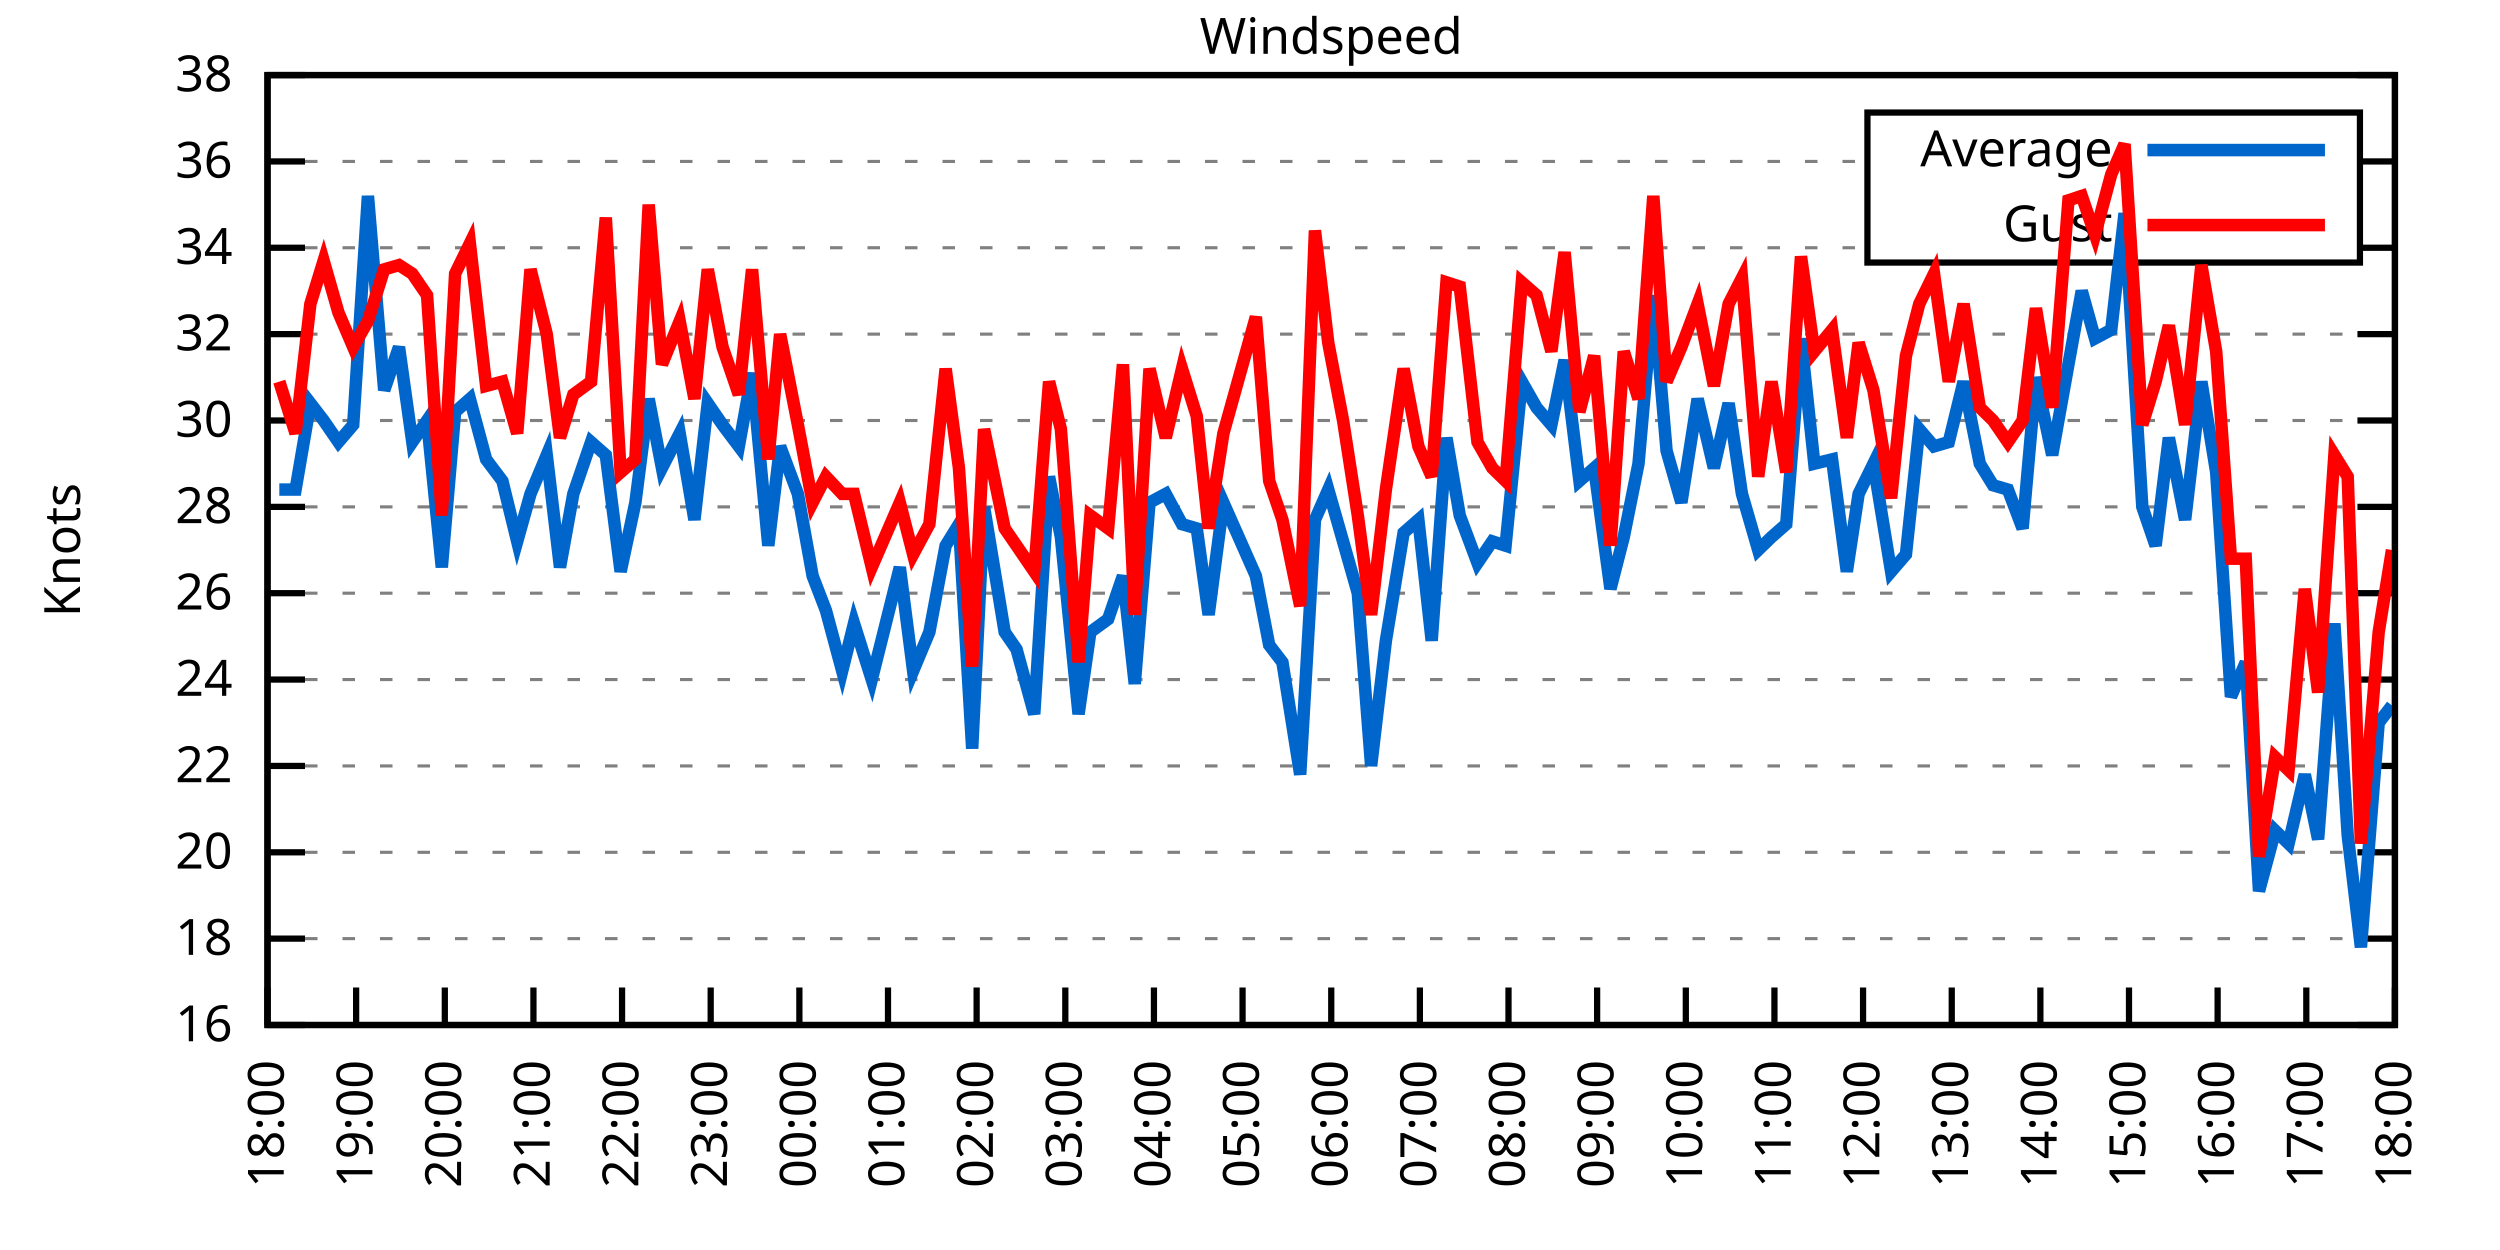
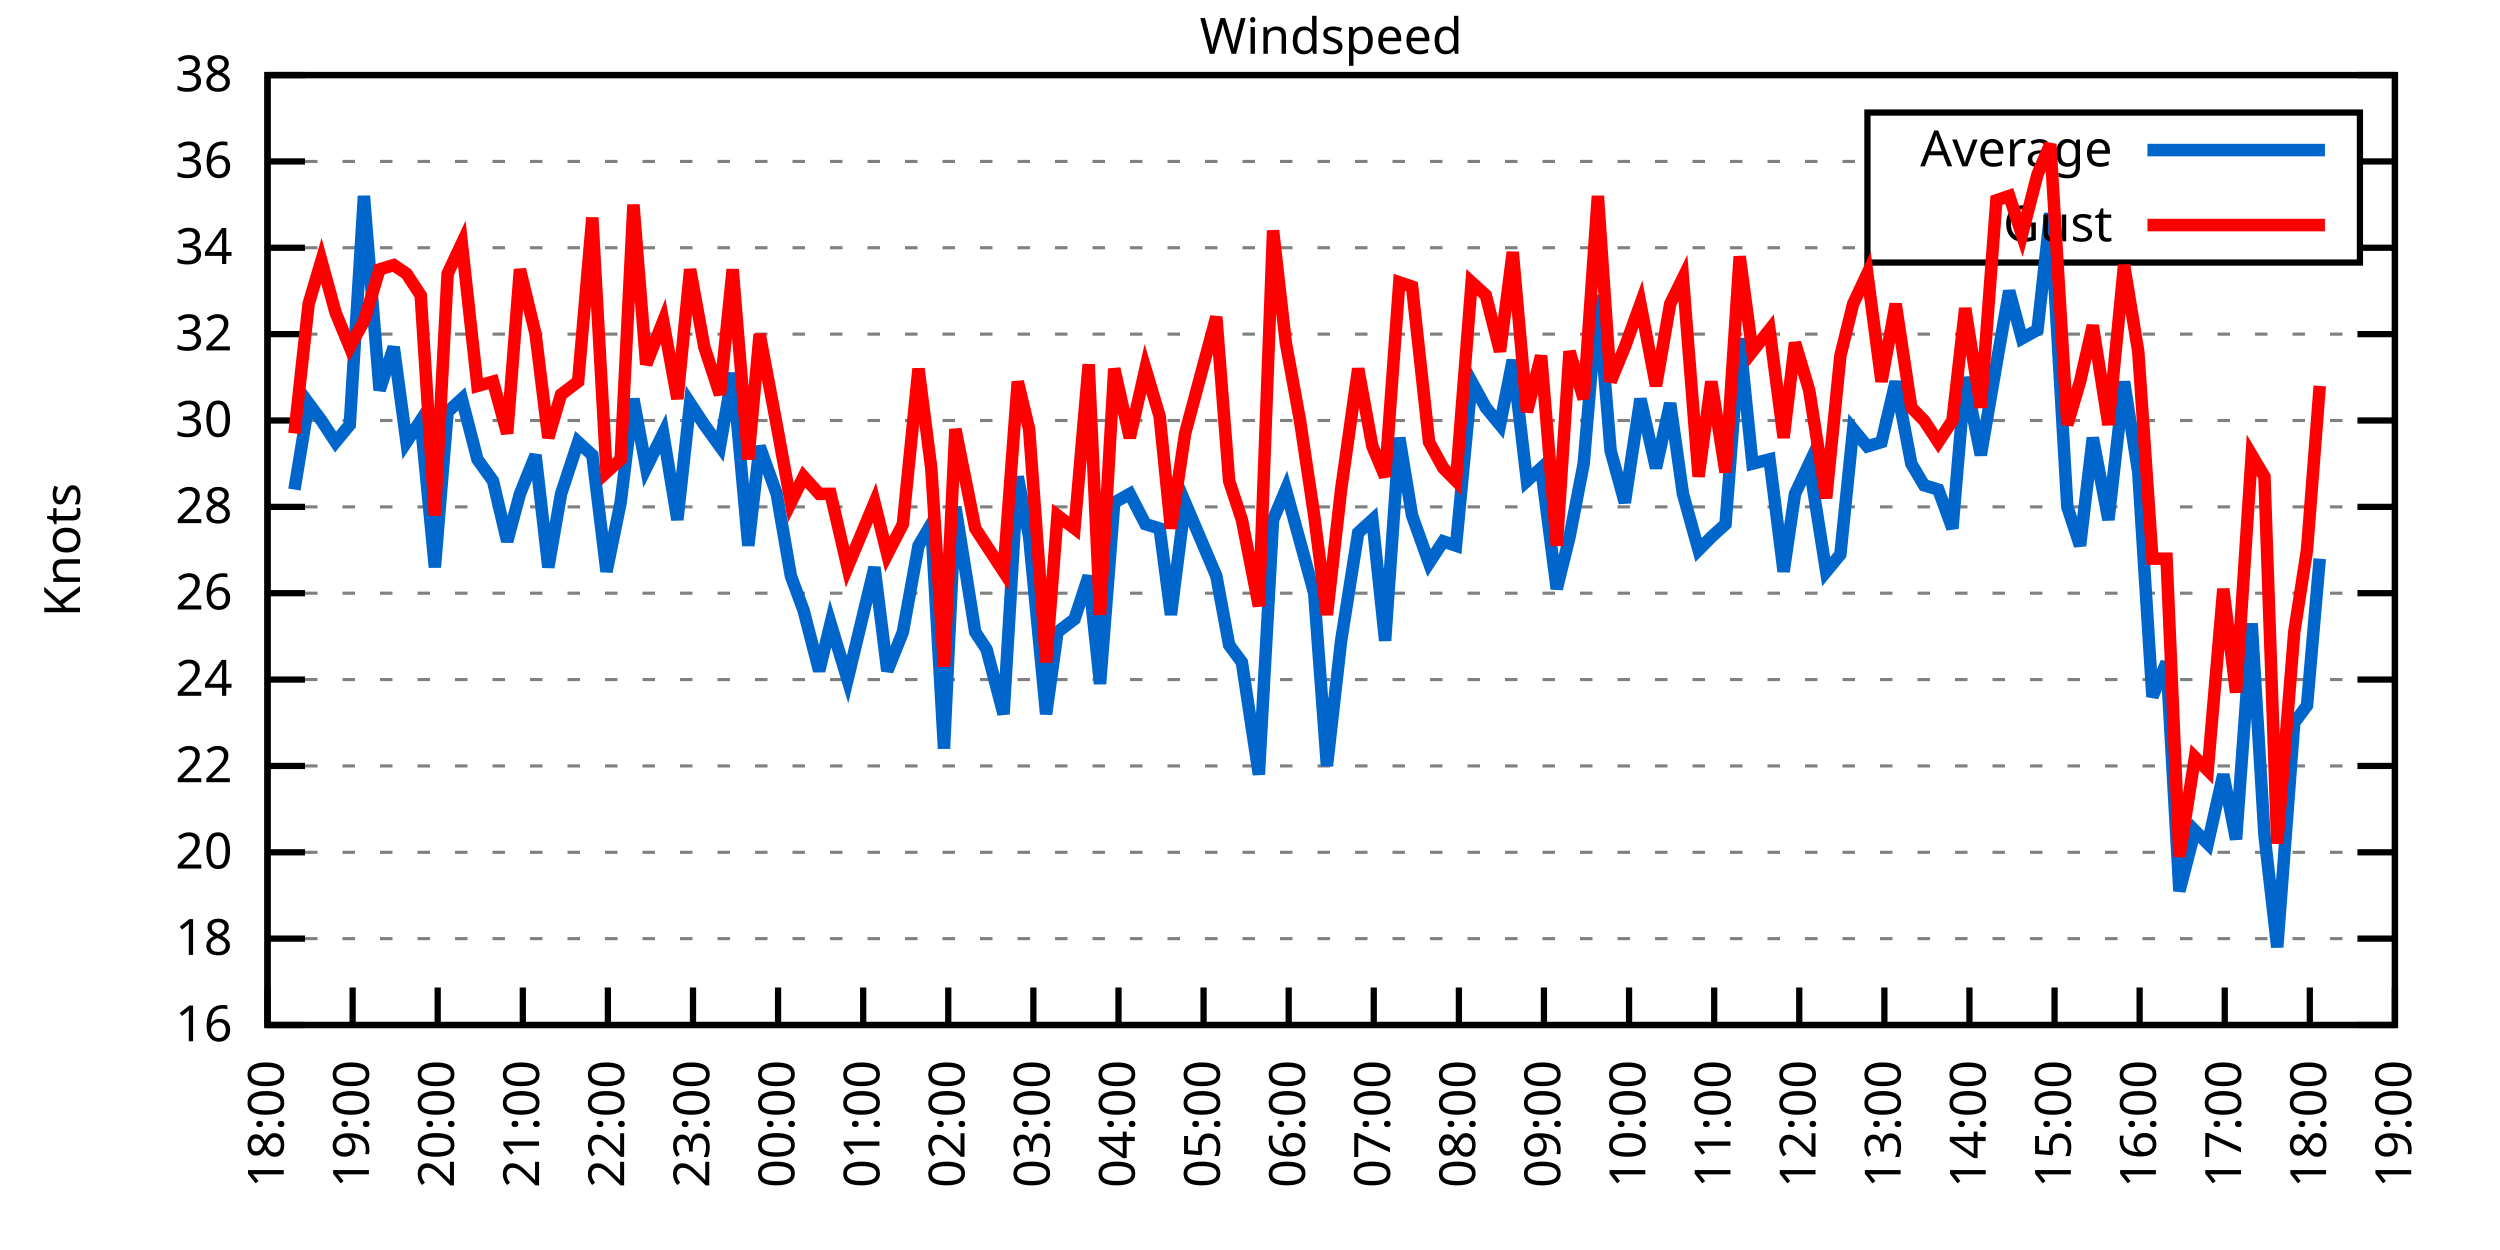
<svg xmlns="http://www.w3.org/2000/svg" xmlns:xlink="http://www.w3.org/1999/xlink" width="400" height="200" viewBox="0 0 400 200">
  <g id="gnuplot_canvas">
    <rect x="0" y="0" width="400" height="200" fill="none" />
    <defs>
      <circle id="gpDot" r="0.5" stroke-width="0.5" stroke="currentColor" />
      <path id="gpPt0" stroke-width="0.333" stroke="currentColor" d="M-1,0 h2 M0,-1 v2" />
      <path id="gpPt1" stroke-width="0.333" stroke="currentColor" d="M-1,-1 L1,1 M1,-1 L-1,1" />
      <path id="gpPt2" stroke-width="0.333" stroke="currentColor" d="M-1,0 L1,0 M0,-1 L0,1 M-1,-1 L1,1 M-1,1 L1,-1" />
      <rect id="gpPt3" stroke-width="0.333" stroke="currentColor" x="-1" y="-1" width="2" height="2" />
      <rect id="gpPt4" stroke-width="0.333" stroke="currentColor" fill="currentColor" x="-1" y="-1" width="2" height="2" />
      <circle id="gpPt5" stroke-width="0.333" stroke="currentColor" cx="0" cy="0" r="1" />
      <use xlink:href="#gpPt5" id="gpPt6" fill="currentColor" stroke="none" />
      <path id="gpPt7" stroke-width="0.333" stroke="currentColor" d="M0,-1.33 L-1.33,0.67 L1.33,0.67 z" />
      <use xlink:href="#gpPt7" id="gpPt8" fill="currentColor" stroke="none" />
      <use xlink:href="#gpPt7" id="gpPt9" stroke="currentColor" transform="rotate(180)" />
      <use xlink:href="#gpPt9" id="gpPt10" fill="currentColor" stroke="none" />
      <use xlink:href="#gpPt3" id="gpPt11" stroke="currentColor" transform="rotate(45)" />
      <use xlink:href="#gpPt11" id="gpPt12" fill="currentColor" stroke="none" />
      <path id="gpPt13" stroke-width="0.333" stroke="currentColor" d="M0,1.330 L1.265,0.411 L0.782,-1.067 L-0.782,-1.076 L-1.265,0.411 z" />
      <use xlink:href="#gpPt13" id="gpPt14" fill="currentColor" stroke="none" />
      <filter id="textbox" filterUnits="objectBoundingBox" x="0" y="0" height="1" width="1">
        <feFlood flood-color="white" flood-opacity="1" result="bgnd" />
        <feComposite in="SourceGraphic" in2="bgnd" operator="atop" />
      </filter>
      <filter id="greybox" filterUnits="objectBoundingBox" x="0" y="0" height="1" width="1">
        <feFlood flood-color="lightgrey" flood-opacity="1" result="grey" />
        <feComposite in="SourceGraphic" in2="grey" operator="atop" />
      </filter>
    </defs>
    <g fill="none" color="white" stroke="currentColor" stroke-width="1.00" stroke-linecap="butt" stroke-linejoin="miter">
</g>
    <g fill="none" color="black" stroke="currentColor" stroke-width="1.00" stroke-linecap="butt" stroke-linejoin="miter">
      <g stroke="none" shape-rendering="crispEdges">
        <polygon fill="rgb(255, 255, 255)" points="42.80,164.00 383.18,164.00 383.18,12.02 42.80,12.02 " />
      </g>
    </g>
    <g fill="none" color="black" stroke="currentColor" stroke-width="1.00" stroke-linecap="butt" stroke-linejoin="miter">
</g>
    <g fill="none" color="black" stroke="black" stroke-width="0.50" stroke-linecap="butt" stroke-linejoin="miter">
</g>
    <g fill="none" color="gray" stroke="currentColor" stroke-width="0.50" stroke-linecap="butt" stroke-linejoin="miter">
      <path stroke="gray" stroke-dasharray="2,4" class="gridline" d="M42.80,164.00 L383.19,164.00  " />
    </g>
    <g fill="none" color="gray" stroke="gray" stroke-width="1.00" stroke-linecap="butt" stroke-linejoin="miter">
</g>
    <g fill="none" color="black" stroke="currentColor" stroke-width="1.00" stroke-linecap="butt" stroke-linejoin="miter">
      <path stroke="black" d="M42.80,164.00 L48.80,164.00 M383.19,164.00 L377.19,164.00  " />
      <g transform="translate(37.20,166.60)" stroke="none" fill="black" font-family="Sans" font-size="8.00" text-anchor="end">
        <text>
          <tspan font-family="Sans"> 16</tspan>
        </text>
      </g>
    </g>
    <g fill="none" color="black" stroke="currentColor" stroke-width="1.00" stroke-linecap="butt" stroke-linejoin="miter">
</g>
    <g fill="none" color="black" stroke="black" stroke-width="0.50" stroke-linecap="butt" stroke-linejoin="miter">
</g>
    <g fill="none" color="gray" stroke="currentColor" stroke-width="0.50" stroke-linecap="butt" stroke-linejoin="miter">
      <path stroke="gray" stroke-dasharray="2,4" class="gridline" d="M42.80,150.18 L383.19,150.18  " />
    </g>
    <g fill="none" color="gray" stroke="gray" stroke-width="1.00" stroke-linecap="butt" stroke-linejoin="miter">
</g>
    <g fill="none" color="black" stroke="currentColor" stroke-width="1.00" stroke-linecap="butt" stroke-linejoin="miter">
      <path stroke="black" d="M42.80,150.18 L48.80,150.18 M383.19,150.18 L377.19,150.18  " />
      <g transform="translate(37.20,152.78)" stroke="none" fill="black" font-family="Sans" font-size="8.00" text-anchor="end">
        <text>
          <tspan font-family="Sans"> 18</tspan>
        </text>
      </g>
    </g>
    <g fill="none" color="black" stroke="currentColor" stroke-width="1.00" stroke-linecap="butt" stroke-linejoin="miter">
</g>
    <g fill="none" color="black" stroke="black" stroke-width="0.50" stroke-linecap="butt" stroke-linejoin="miter">
</g>
    <g fill="none" color="gray" stroke="currentColor" stroke-width="0.50" stroke-linecap="butt" stroke-linejoin="miter">
      <path stroke="gray" stroke-dasharray="2,4" class="gridline" d="M42.80,136.37 L383.19,136.37  " />
    </g>
    <g fill="none" color="gray" stroke="gray" stroke-width="1.00" stroke-linecap="butt" stroke-linejoin="miter">
</g>
    <g fill="none" color="black" stroke="currentColor" stroke-width="1.00" stroke-linecap="butt" stroke-linejoin="miter">
      <path stroke="black" d="M42.80,136.37 L48.80,136.37 M383.19,136.37 L377.19,136.37  " />
      <g transform="translate(37.20,138.97)" stroke="none" fill="black" font-family="Sans" font-size="8.00" text-anchor="end">
        <text>
          <tspan font-family="Sans"> 20</tspan>
        </text>
      </g>
    </g>
    <g fill="none" color="black" stroke="currentColor" stroke-width="1.00" stroke-linecap="butt" stroke-linejoin="miter">
</g>
    <g fill="none" color="black" stroke="black" stroke-width="0.50" stroke-linecap="butt" stroke-linejoin="miter">
</g>
    <g fill="none" color="gray" stroke="currentColor" stroke-width="0.50" stroke-linecap="butt" stroke-linejoin="miter">
      <path stroke="gray" stroke-dasharray="2,4" class="gridline" d="M42.80,122.55 L383.19,122.55  " />
    </g>
    <g fill="none" color="gray" stroke="gray" stroke-width="1.00" stroke-linecap="butt" stroke-linejoin="miter">
</g>
    <g fill="none" color="black" stroke="currentColor" stroke-width="1.00" stroke-linecap="butt" stroke-linejoin="miter">
      <path stroke="black" d="M42.80,122.55 L48.80,122.55 M383.19,122.55 L377.19,122.55  " />
      <g transform="translate(37.20,125.15)" stroke="none" fill="black" font-family="Sans" font-size="8.00" text-anchor="end">
        <text>
          <tspan font-family="Sans"> 22</tspan>
        </text>
      </g>
    </g>
    <g fill="none" color="black" stroke="currentColor" stroke-width="1.00" stroke-linecap="butt" stroke-linejoin="miter">
</g>
    <g fill="none" color="black" stroke="black" stroke-width="0.50" stroke-linecap="butt" stroke-linejoin="miter">
</g>
    <g fill="none" color="gray" stroke="currentColor" stroke-width="0.50" stroke-linecap="butt" stroke-linejoin="miter">
      <path stroke="gray" stroke-dasharray="2,4" class="gridline" d="M42.80,108.73 L383.19,108.73  " />
    </g>
    <g fill="none" color="gray" stroke="gray" stroke-width="1.00" stroke-linecap="butt" stroke-linejoin="miter">
</g>
    <g fill="none" color="black" stroke="currentColor" stroke-width="1.00" stroke-linecap="butt" stroke-linejoin="miter">
      <path stroke="black" d="M42.80,108.73 L48.80,108.73 M383.19,108.73 L377.19,108.73  " />
      <g transform="translate(37.20,111.33)" stroke="none" fill="black" font-family="Sans" font-size="8.00" text-anchor="end">
        <text>
          <tspan font-family="Sans"> 24</tspan>
        </text>
      </g>
    </g>
    <g fill="none" color="black" stroke="currentColor" stroke-width="1.00" stroke-linecap="butt" stroke-linejoin="miter">
</g>
    <g fill="none" color="black" stroke="black" stroke-width="0.50" stroke-linecap="butt" stroke-linejoin="miter">
</g>
    <g fill="none" color="gray" stroke="currentColor" stroke-width="0.50" stroke-linecap="butt" stroke-linejoin="miter">
      <path stroke="gray" stroke-dasharray="2,4" class="gridline" d="M42.80,94.91 L383.19,94.91  " />
    </g>
    <g fill="none" color="gray" stroke="gray" stroke-width="1.00" stroke-linecap="butt" stroke-linejoin="miter">
</g>
    <g fill="none" color="black" stroke="currentColor" stroke-width="1.00" stroke-linecap="butt" stroke-linejoin="miter">
      <path stroke="black" d="M42.80,94.91 L48.80,94.91 M383.19,94.91 L377.19,94.91  " />
      <g transform="translate(37.20,97.51)" stroke="none" fill="black" font-family="Sans" font-size="8.00" text-anchor="end">
        <text>
          <tspan font-family="Sans"> 26</tspan>
        </text>
      </g>
    </g>
    <g fill="none" color="black" stroke="currentColor" stroke-width="1.00" stroke-linecap="butt" stroke-linejoin="miter">
</g>
    <g fill="none" color="black" stroke="black" stroke-width="0.50" stroke-linecap="butt" stroke-linejoin="miter">
</g>
    <g fill="none" color="gray" stroke="currentColor" stroke-width="0.50" stroke-linecap="butt" stroke-linejoin="miter">
      <path stroke="gray" stroke-dasharray="2,4" class="gridline" d="M42.80,81.10 L383.19,81.10  " />
    </g>
    <g fill="none" color="gray" stroke="gray" stroke-width="1.00" stroke-linecap="butt" stroke-linejoin="miter">
</g>
    <g fill="none" color="black" stroke="currentColor" stroke-width="1.00" stroke-linecap="butt" stroke-linejoin="miter">
      <path stroke="black" d="M42.80,81.10 L48.80,81.10 M383.19,81.10 L377.19,81.10  " />
      <g transform="translate(37.20,83.70)" stroke="none" fill="black" font-family="Sans" font-size="8.00" text-anchor="end">
        <text>
          <tspan font-family="Sans"> 28</tspan>
        </text>
      </g>
    </g>
    <g fill="none" color="black" stroke="currentColor" stroke-width="1.00" stroke-linecap="butt" stroke-linejoin="miter">
</g>
    <g fill="none" color="black" stroke="black" stroke-width="0.50" stroke-linecap="butt" stroke-linejoin="miter">
</g>
    <g fill="none" color="gray" stroke="currentColor" stroke-width="0.50" stroke-linecap="butt" stroke-linejoin="miter">
      <path stroke="gray" stroke-dasharray="2,4" class="gridline" d="M42.80,67.28 L383.19,67.28  " />
    </g>
    <g fill="none" color="gray" stroke="gray" stroke-width="1.00" stroke-linecap="butt" stroke-linejoin="miter">
</g>
    <g fill="none" color="black" stroke="currentColor" stroke-width="1.00" stroke-linecap="butt" stroke-linejoin="miter">
      <path stroke="black" d="M42.80,67.28 L48.80,67.28 M383.19,67.28 L377.19,67.28  " />
      <g transform="translate(37.20,69.88)" stroke="none" fill="black" font-family="Sans" font-size="8.00" text-anchor="end">
        <text>
          <tspan font-family="Sans"> 30</tspan>
        </text>
      </g>
    </g>
    <g fill="none" color="black" stroke="currentColor" stroke-width="1.00" stroke-linecap="butt" stroke-linejoin="miter">
</g>
    <g fill="none" color="black" stroke="black" stroke-width="0.50" stroke-linecap="butt" stroke-linejoin="miter">
</g>
    <g fill="none" color="gray" stroke="currentColor" stroke-width="0.50" stroke-linecap="butt" stroke-linejoin="miter">
      <path stroke="gray" stroke-dasharray="2,4" class="gridline" d="M42.80,53.46 L383.19,53.46  " />
    </g>
    <g fill="none" color="gray" stroke="gray" stroke-width="1.00" stroke-linecap="butt" stroke-linejoin="miter">
</g>
    <g fill="none" color="black" stroke="currentColor" stroke-width="1.00" stroke-linecap="butt" stroke-linejoin="miter">
      <path stroke="black" d="M42.80,53.46 L48.80,53.46 M383.19,53.46 L377.19,53.46  " />
      <g transform="translate(37.20,56.06)" stroke="none" fill="black" font-family="Sans" font-size="8.00" text-anchor="end">
        <text>
          <tspan font-family="Sans"> 32</tspan>
        </text>
      </g>
    </g>
    <g fill="none" color="black" stroke="currentColor" stroke-width="1.00" stroke-linecap="butt" stroke-linejoin="miter">
</g>
    <g fill="none" color="black" stroke="black" stroke-width="0.50" stroke-linecap="butt" stroke-linejoin="miter">
</g>
    <g fill="none" color="gray" stroke="currentColor" stroke-width="0.50" stroke-linecap="butt" stroke-linejoin="miter">
      <path stroke="gray" stroke-dasharray="2,4" class="gridline" d="M42.80,39.64 L298.79,39.64 M377.59,39.64 L383.19,39.64  " />
    </g>
    <g fill="none" color="gray" stroke="gray" stroke-width="1.00" stroke-linecap="butt" stroke-linejoin="miter">
</g>
    <g fill="none" color="black" stroke="currentColor" stroke-width="1.00" stroke-linecap="butt" stroke-linejoin="miter">
      <path stroke="black" d="M42.80,39.64 L48.80,39.64 M383.19,39.64 L377.19,39.64  " />
      <g transform="translate(37.20,42.24)" stroke="none" fill="black" font-family="Sans" font-size="8.00" text-anchor="end">
        <text>
          <tspan font-family="Sans"> 34</tspan>
        </text>
      </g>
    </g>
    <g fill="none" color="black" stroke="currentColor" stroke-width="1.00" stroke-linecap="butt" stroke-linejoin="miter">
</g>
    <g fill="none" color="black" stroke="black" stroke-width="0.50" stroke-linecap="butt" stroke-linejoin="miter">
</g>
    <g fill="none" color="gray" stroke="currentColor" stroke-width="0.50" stroke-linecap="butt" stroke-linejoin="miter">
      <path stroke="gray" stroke-dasharray="2,4" class="gridline" d="M42.80,25.83 L298.79,25.83 M377.59,25.83 L383.19,25.83  " />
    </g>
    <g fill="none" color="gray" stroke="gray" stroke-width="1.00" stroke-linecap="butt" stroke-linejoin="miter">
</g>
    <g fill="none" color="black" stroke="currentColor" stroke-width="1.00" stroke-linecap="butt" stroke-linejoin="miter">
      <path stroke="black" d="M42.80,25.83 L48.80,25.83 M383.19,25.83 L377.19,25.83  " />
      <g transform="translate(37.20,28.43)" stroke="none" fill="black" font-family="Sans" font-size="8.00" text-anchor="end">
        <text>
          <tspan font-family="Sans"> 36</tspan>
        </text>
      </g>
    </g>
    <g fill="none" color="black" stroke="currentColor" stroke-width="1.00" stroke-linecap="butt" stroke-linejoin="miter">
</g>
    <g fill="none" color="black" stroke="black" stroke-width="0.50" stroke-linecap="butt" stroke-linejoin="miter">
</g>
    <g fill="none" color="gray" stroke="currentColor" stroke-width="0.50" stroke-linecap="butt" stroke-linejoin="miter">
      <path stroke="gray" stroke-dasharray="2,4" class="gridline" d="M42.80,12.01 L383.19,12.01  " />
    </g>
    <g fill="none" color="gray" stroke="gray" stroke-width="1.00" stroke-linecap="butt" stroke-linejoin="miter">
</g>
    <g fill="none" color="black" stroke="currentColor" stroke-width="1.00" stroke-linecap="butt" stroke-linejoin="miter">
      <path stroke="black" d="M42.80,12.01 L48.80,12.01 M383.19,12.01 L377.19,12.01  " />
      <g transform="translate(37.20,14.61)" stroke="none" fill="black" font-family="Sans" font-size="8.00" text-anchor="end">
        <text>
          <tspan font-family="Sans"> 38</tspan>
        </text>
      </g>
    </g>
    <g fill="none" color="black" stroke="currentColor" stroke-width="1.00" stroke-linecap="butt" stroke-linejoin="miter">
      <path stroke="black" d="M42.80,164.00 L42.80,158.00  " />
      <g transform="translate(45.40,169.60) rotate(270.00)" stroke="none" fill="black" font-family="Sans" font-size="8.00" text-anchor="end">
        <text>
          <tspan font-family="Sans">18:00</tspan>
        </text>
      </g>
    </g>
    <g fill="none" color="black" stroke="currentColor" stroke-width="1.00" stroke-linecap="butt" stroke-linejoin="miter">
-       <path stroke="black" d="M56.98,164.00 L56.98,158.00  " />
-       <g transform="translate(59.58,169.60) rotate(270.00)" stroke="none" fill="black" font-family="Sans" font-size="8.00" text-anchor="end">
+       <path stroke="black" d="M56.42,164.00 L56.42,158.00  " />
+       <g transform="translate(59.02,169.60) rotate(270.00)" stroke="none" fill="black" font-family="Sans" font-size="8.00" text-anchor="end">
        <text>
          <tspan font-family="Sans">19:00</tspan>
        </text>
      </g>
    </g>
    <g fill="none" color="black" stroke="currentColor" stroke-width="1.00" stroke-linecap="butt" stroke-linejoin="miter">
-       <path stroke="black" d="M71.17,164.00 L71.17,158.00  " />
-       <g transform="translate(73.77,169.60) rotate(270.00)" stroke="none" fill="black" font-family="Sans" font-size="8.00" text-anchor="end">
+       <path stroke="black" d="M70.03,164.00 L70.03,158.00  " />
+       <g transform="translate(72.63,169.60) rotate(270.00)" stroke="none" fill="black" font-family="Sans" font-size="8.00" text-anchor="end">
        <text>
          <tspan font-family="Sans">20:00</tspan>
        </text>
      </g>
    </g>
    <g fill="none" color="black" stroke="currentColor" stroke-width="1.00" stroke-linecap="butt" stroke-linejoin="miter">
-       <path stroke="black" d="M85.35,164.00 L85.35,158.00  " />
-       <g transform="translate(87.95,169.60) rotate(270.00)" stroke="none" fill="black" font-family="Sans" font-size="8.00" text-anchor="end">
+       <path stroke="black" d="M83.65,164.00 L83.65,158.00  " />
+       <g transform="translate(86.25,169.60) rotate(270.00)" stroke="none" fill="black" font-family="Sans" font-size="8.00" text-anchor="end">
        <text>
          <tspan font-family="Sans">21:00</tspan>
        </text>
      </g>
    </g>
    <g fill="none" color="black" stroke="currentColor" stroke-width="1.00" stroke-linecap="butt" stroke-linejoin="miter">
-       <path stroke="black" d="M99.53,164.00 L99.53,158.00  " />
-       <g transform="translate(102.13,169.60) rotate(270.00)" stroke="none" fill="black" font-family="Sans" font-size="8.00" text-anchor="end">
+       <path stroke="black" d="M97.26,164.00 L97.26,158.00  " />
+       <g transform="translate(99.86,169.60) rotate(270.00)" stroke="none" fill="black" font-family="Sans" font-size="8.00" text-anchor="end">
        <text>
          <tspan font-family="Sans">22:00</tspan>
        </text>
      </g>
    </g>
    <g fill="none" color="black" stroke="currentColor" stroke-width="1.00" stroke-linecap="butt" stroke-linejoin="miter">
-       <path stroke="black" d="M113.71,164.00 L113.71,158.00  " />
-       <g transform="translate(116.31,169.60) rotate(270.00)" stroke="none" fill="black" font-family="Sans" font-size="8.00" text-anchor="end">
+       <path stroke="black" d="M110.88,164.00 L110.88,158.00  " />
+       <g transform="translate(113.48,169.60) rotate(270.00)" stroke="none" fill="black" font-family="Sans" font-size="8.00" text-anchor="end">
        <text>
          <tspan font-family="Sans">23:00</tspan>
        </text>
      </g>
    </g>
    <g fill="none" color="black" stroke="currentColor" stroke-width="1.00" stroke-linecap="butt" stroke-linejoin="miter">
-       <path stroke="black" d="M127.90,164.00 L127.90,158.00  " />
-       <g transform="translate(130.50,169.60) rotate(270.00)" stroke="none" fill="black" font-family="Sans" font-size="8.00" text-anchor="end">
+       <path stroke="black" d="M124.49,164.00 L124.49,158.00  " />
+       <g transform="translate(127.09,169.60) rotate(270.00)" stroke="none" fill="black" font-family="Sans" font-size="8.00" text-anchor="end">
        <text>
          <tspan font-family="Sans">00:00</tspan>
        </text>
      </g>
    </g>
    <g fill="none" color="black" stroke="currentColor" stroke-width="1.00" stroke-linecap="butt" stroke-linejoin="miter">
-       <path stroke="black" d="M142.08,164.00 L142.08,158.00  " />
-       <g transform="translate(144.68,169.60) rotate(270.00)" stroke="none" fill="black" font-family="Sans" font-size="8.00" text-anchor="end">
+       <path stroke="black" d="M138.11,164.00 L138.11,158.00  " />
+       <g transform="translate(140.71,169.60) rotate(270.00)" stroke="none" fill="black" font-family="Sans" font-size="8.00" text-anchor="end">
        <text>
          <tspan font-family="Sans">01:00</tspan>
        </text>
      </g>
    </g>
    <g fill="none" color="black" stroke="currentColor" stroke-width="1.00" stroke-linecap="butt" stroke-linejoin="miter">
-       <path stroke="black" d="M156.26,164.00 L156.26,158.00  " />
-       <g transform="translate(158.86,169.60) rotate(270.00)" stroke="none" fill="black" font-family="Sans" font-size="8.00" text-anchor="end">
+       <path stroke="black" d="M151.72,164.00 L151.72,158.00  " />
+       <g transform="translate(154.32,169.60) rotate(270.00)" stroke="none" fill="black" font-family="Sans" font-size="8.00" text-anchor="end">
        <text>
          <tspan font-family="Sans">02:00</tspan>
        </text>
      </g>
    </g>
    <g fill="none" color="black" stroke="currentColor" stroke-width="1.00" stroke-linecap="butt" stroke-linejoin="miter">
-       <path stroke="black" d="M170.45,164.00 L170.45,158.00  " />
-       <g transform="translate(173.05,169.60) rotate(270.00)" stroke="none" fill="black" font-family="Sans" font-size="8.00" text-anchor="end">
+       <path stroke="black" d="M165.34,164.00 L165.34,158.00  " />
+       <g transform="translate(167.94,169.60) rotate(270.00)" stroke="none" fill="black" font-family="Sans" font-size="8.00" text-anchor="end">
        <text>
          <tspan font-family="Sans">03:00</tspan>
        </text>
      </g>
    </g>
    <g fill="none" color="black" stroke="currentColor" stroke-width="1.00" stroke-linecap="butt" stroke-linejoin="miter">
-       <path stroke="black" d="M184.63,164.00 L184.63,158.00  " />
-       <g transform="translate(187.23,169.60) rotate(270.00)" stroke="none" fill="black" font-family="Sans" font-size="8.00" text-anchor="end">
+       <path stroke="black" d="M178.96,164.00 L178.96,158.00  " />
+       <g transform="translate(181.56,169.60) rotate(270.00)" stroke="none" fill="black" font-family="Sans" font-size="8.00" text-anchor="end">
        <text>
          <tspan font-family="Sans">04:00</tspan>
        </text>
      </g>
    </g>
    <g fill="none" color="black" stroke="currentColor" stroke-width="1.00" stroke-linecap="butt" stroke-linejoin="miter">
-       <path stroke="black" d="M198.81,164.00 L198.81,158.00  " />
-       <g transform="translate(201.41,169.60) rotate(270.00)" stroke="none" fill="black" font-family="Sans" font-size="8.00" text-anchor="end">
+       <path stroke="black" d="M192.57,164.00 L192.57,158.00  " />
+       <g transform="translate(195.17,169.60) rotate(270.00)" stroke="none" fill="black" font-family="Sans" font-size="8.00" text-anchor="end">
        <text>
          <tspan font-family="Sans">05:00</tspan>
        </text>
      </g>
    </g>
    <g fill="none" color="black" stroke="currentColor" stroke-width="1.00" stroke-linecap="butt" stroke-linejoin="miter">
-       <path stroke="black" d="M213.00,164.00 L213.00,158.00  " />
-       <g transform="translate(215.60,169.60) rotate(270.00)" stroke="none" fill="black" font-family="Sans" font-size="8.00" text-anchor="end">
+       <path stroke="black" d="M206.19,164.00 L206.19,158.00  " />
+       <g transform="translate(208.79,169.60) rotate(270.00)" stroke="none" fill="black" font-family="Sans" font-size="8.00" text-anchor="end">
        <text>
          <tspan font-family="Sans">06:00</tspan>
        </text>
      </g>
    </g>
    <g fill="none" color="black" stroke="currentColor" stroke-width="1.00" stroke-linecap="butt" stroke-linejoin="miter">
-       <path stroke="black" d="M227.18,164.00 L227.18,158.00  " />
-       <g transform="translate(229.78,169.60) rotate(270.00)" stroke="none" fill="black" font-family="Sans" font-size="8.00" text-anchor="end">
+       <path stroke="black" d="M219.80,164.00 L219.80,158.00  " />
+       <g transform="translate(222.40,169.60) rotate(270.00)" stroke="none" fill="black" font-family="Sans" font-size="8.00" text-anchor="end">
        <text>
          <tspan font-family="Sans">07:00</tspan>
        </text>
      </g>
    </g>
    <g fill="none" color="black" stroke="currentColor" stroke-width="1.00" stroke-linecap="butt" stroke-linejoin="miter">
-       <path stroke="black" d="M241.36,164.00 L241.36,158.00  " />
-       <g transform="translate(243.96,169.60) rotate(270.00)" stroke="none" fill="black" font-family="Sans" font-size="8.00" text-anchor="end">
+       <path stroke="black" d="M233.42,164.00 L233.42,158.00  " />
+       <g transform="translate(236.02,169.60) rotate(270.00)" stroke="none" fill="black" font-family="Sans" font-size="8.00" text-anchor="end">
        <text>
          <tspan font-family="Sans">08:00</tspan>
        </text>
      </g>
    </g>
    <g fill="none" color="black" stroke="currentColor" stroke-width="1.00" stroke-linecap="butt" stroke-linejoin="miter">
-       <path stroke="black" d="M255.54,164.00 L255.54,158.00  " />
-       <g transform="translate(258.14,169.60) rotate(270.00)" stroke="none" fill="black" font-family="Sans" font-size="8.00" text-anchor="end">
+       <path stroke="black" d="M247.03,164.00 L247.03,158.00  " />
+       <g transform="translate(249.63,169.60) rotate(270.00)" stroke="none" fill="black" font-family="Sans" font-size="8.00" text-anchor="end">
        <text>
          <tspan font-family="Sans">09:00</tspan>
        </text>
      </g>
    </g>
    <g fill="none" color="black" stroke="currentColor" stroke-width="1.00" stroke-linecap="butt" stroke-linejoin="miter">
-       <path stroke="black" d="M269.73,164.00 L269.73,158.00  " />
-       <g transform="translate(272.33,169.60) rotate(270.00)" stroke="none" fill="black" font-family="Sans" font-size="8.00" text-anchor="end">
+       <path stroke="black" d="M260.65,164.00 L260.65,158.00  " />
+       <g transform="translate(263.25,169.60) rotate(270.00)" stroke="none" fill="black" font-family="Sans" font-size="8.00" text-anchor="end">
        <text>
          <tspan font-family="Sans">10:00</tspan>
        </text>
      </g>
    </g>
    <g fill="none" color="black" stroke="currentColor" stroke-width="1.00" stroke-linecap="butt" stroke-linejoin="miter">
-       <path stroke="black" d="M283.91,164.00 L283.91,158.00  " />
-       <g transform="translate(286.51,169.60) rotate(270.00)" stroke="none" fill="black" font-family="Sans" font-size="8.00" text-anchor="end">
+       <path stroke="black" d="M274.27,164.00 L274.27,158.00  " />
+       <g transform="translate(276.87,169.60) rotate(270.00)" stroke="none" fill="black" font-family="Sans" font-size="8.00" text-anchor="end">
        <text>
          <tspan font-family="Sans">11:00</tspan>
        </text>
      </g>
    </g>
    <g fill="none" color="black" stroke="currentColor" stroke-width="1.00" stroke-linecap="butt" stroke-linejoin="miter">
-       <path stroke="black" d="M298.09,164.00 L298.09,158.00  " />
-       <g transform="translate(300.69,169.60) rotate(270.00)" stroke="none" fill="black" font-family="Sans" font-size="8.00" text-anchor="end">
+       <path stroke="black" d="M287.88,164.00 L287.88,158.00  " />
+       <g transform="translate(290.48,169.60) rotate(270.00)" stroke="none" fill="black" font-family="Sans" font-size="8.00" text-anchor="end">
        <text>
          <tspan font-family="Sans">12:00</tspan>
        </text>
      </g>
    </g>
    <g fill="none" color="black" stroke="currentColor" stroke-width="1.00" stroke-linecap="butt" stroke-linejoin="miter">
-       <path stroke="black" d="M312.28,164.00 L312.28,158.00  " />
-       <g transform="translate(314.88,169.60) rotate(270.00)" stroke="none" fill="black" font-family="Sans" font-size="8.00" text-anchor="end">
+       <path stroke="black" d="M301.50,164.00 L301.50,158.00  " />
+       <g transform="translate(304.10,169.60) rotate(270.00)" stroke="none" fill="black" font-family="Sans" font-size="8.00" text-anchor="end">
        <text>
          <tspan font-family="Sans">13:00</tspan>
        </text>
      </g>
    </g>
    <g fill="none" color="black" stroke="currentColor" stroke-width="1.00" stroke-linecap="butt" stroke-linejoin="miter">
-       <path stroke="black" d="M326.46,164.00 L326.46,158.00  " />
-       <g transform="translate(329.06,169.60) rotate(270.00)" stroke="none" fill="black" font-family="Sans" font-size="8.00" text-anchor="end">
+       <path stroke="black" d="M315.11,164.00 L315.11,158.00  " />
+       <g transform="translate(317.71,169.60) rotate(270.00)" stroke="none" fill="black" font-family="Sans" font-size="8.00" text-anchor="end">
        <text>
          <tspan font-family="Sans">14:00</tspan>
        </text>
      </g>
    </g>
    <g fill="none" color="black" stroke="currentColor" stroke-width="1.00" stroke-linecap="butt" stroke-linejoin="miter">
-       <path stroke="black" d="M340.64,164.00 L340.64,158.00  " />
-       <g transform="translate(343.24,169.60) rotate(270.00)" stroke="none" fill="black" font-family="Sans" font-size="8.00" text-anchor="end">
+       <path stroke="black" d="M328.73,164.00 L328.73,158.00  " />
+       <g transform="translate(331.33,169.60) rotate(270.00)" stroke="none" fill="black" font-family="Sans" font-size="8.00" text-anchor="end">
        <text>
          <tspan font-family="Sans">15:00</tspan>
        </text>
      </g>
    </g>
    <g fill="none" color="black" stroke="currentColor" stroke-width="1.00" stroke-linecap="butt" stroke-linejoin="miter">
-       <path stroke="black" d="M354.82,164.00 L354.82,158.00  " />
-       <g transform="translate(357.42,169.60) rotate(270.00)" stroke="none" fill="black" font-family="Sans" font-size="8.00" text-anchor="end">
+       <path stroke="black" d="M342.34,164.00 L342.34,158.00  " />
+       <g transform="translate(344.94,169.60) rotate(270.00)" stroke="none" fill="black" font-family="Sans" font-size="8.00" text-anchor="end">
        <text>
          <tspan font-family="Sans">16:00</tspan>
        </text>
      </g>
    </g>
    <g fill="none" color="black" stroke="currentColor" stroke-width="1.00" stroke-linecap="butt" stroke-linejoin="miter">
-       <path stroke="black" d="M369.01,164.00 L369.01,158.00  " />
-       <g transform="translate(371.61,169.60) rotate(270.00)" stroke="none" fill="black" font-family="Sans" font-size="8.00" text-anchor="end">
+       <path stroke="black" d="M355.96,164.00 L355.96,158.00  " />
+       <g transform="translate(358.56,169.60) rotate(270.00)" stroke="none" fill="black" font-family="Sans" font-size="8.00" text-anchor="end">
        <text>
          <tspan font-family="Sans">17:00</tspan>
+         </text>
+       </g>
+     </g>
+     <g fill="none" color="black" stroke="currentColor" stroke-width="1.00" stroke-linecap="butt" stroke-linejoin="miter">
+       <path stroke="black" d="M369.57,164.00 L369.57,158.00  " />
+       <g transform="translate(372.17,169.60) rotate(270.00)" stroke="none" fill="black" font-family="Sans" font-size="8.00" text-anchor="end">
+         <text>
+           <tspan font-family="Sans">18:00</tspan>
        </text>
      </g>
    </g>
    <g fill="none" color="black" stroke="currentColor" stroke-width="1.00" stroke-linecap="butt" stroke-linejoin="miter">
      <path stroke="black" d="M383.19,164.00 L383.19,158.00  " />
      <g transform="translate(385.79,169.60) rotate(270.00)" stroke="none" fill="black" font-family="Sans" font-size="8.00" text-anchor="end">
        <text>
-           <tspan font-family="Sans">18:00</tspan>
+           <tspan font-family="Sans">19:00</tspan>
        </text>
      </g>
    </g>
    <g fill="none" color="black" stroke="currentColor" stroke-width="1.00" stroke-linecap="butt" stroke-linejoin="miter">
</g>
    <g fill="none" color="black" stroke="currentColor" stroke-width="1.00" stroke-linecap="butt" stroke-linejoin="miter">
      <path stroke="black" d="M42.80,12.01 L42.80,164.00 L383.19,164.00 L383.19,12.01 L42.80,12.01 Z  " />
    </g>
    <g fill="none" color="black" stroke="currentColor" stroke-width="1.00" stroke-linecap="butt" stroke-linejoin="miter">
</g>
    <g fill="none" color="black" stroke="currentColor" stroke-width="1.00" stroke-linecap="butt" stroke-linejoin="miter">
      <path stroke="black" d="M298.79,42.01 L298.79,18.01 L377.59,18.01 L377.59,42.01 L298.79,42.01 Z  " />
    </g>
    <g id="Windspeed_plot_1">
      <g fill="none" color="white" stroke="black" stroke-width="2.00" stroke-linecap="butt" stroke-linejoin="miter">
</g>
      <g fill="none" color="black" stroke="currentColor" stroke-width="2.00" stroke-linecap="butt" stroke-linejoin="miter">
        <g transform="translate(337.99,26.61)" stroke="none" fill="black" font-family="Sans" font-size="8.00" text-anchor="end">
          <text>
            <tspan font-family="Sans">Average</tspan>
          </text>
        </g>
      </g>
      <g fill="none" color="black" stroke="currentColor" stroke-width="2.00" stroke-linecap="butt" stroke-linejoin="miter">
-         <path stroke="rgb(  0, 102, 204)" d="M343.59,24.01 L371.99,24.01 M44.69,78.33 L47.29,78.33 L49.66,64.52 L51.78,67.28 L54.15,70.73 L56.51,67.97   L58.87,31.35 L61.47,62.44 L63.84,55.53 L65.97,70.73 L68.33,67.28 L70.69,90.77 L72.82,65.90 L75.18,63.82   L77.78,73.50 L80.38,76.95 L82.75,86.62 L84.88,79.02 L87.48,72.81 L89.60,90.77 L91.73,79.02 L94.57,70.73   L96.93,72.81 L99.30,91.46 L101.66,80.41 L103.79,63.82 L105.91,74.88 L108.75,69.35 L111.11,83.17 L113.24,64.52   L115.61,67.97 L118.21,71.42 L120.33,59.68 L122.93,87.31 L124.82,71.42 L127.66,79.02 L130.02,92.15 L132.15,97.68   L134.75,107.35 L136.64,99.75 L139.48,108.73 L143.97,90.77 L146.10,107.35 L148.70,101.13 L151.30,87.31 L153.43,83.86   L155.55,119.78 L157.45,81.10 L160.75,101.13 L162.65,103.89 L165.48,114.26 L167.85,76.26 L169.74,85.93 L172.57,114.26   L174.46,101.13 L177.30,99.06 L179.67,92.15 L181.56,109.42 L183.92,80.41 L186.52,79.02 L189.12,83.86 L191.48,84.55   L193.38,98.37 L195.74,80.41 L200.94,92.15 L203.07,103.20 L205.19,105.97 L208.03,123.93 L210.39,83.17 L212.52,78.33   L214.89,86.62 L217.25,94.91 L219.38,122.55 L221.74,102.51 L224.58,85.24 L226.94,83.17 L229.07,102.51 L231.43,70.04   L233.56,82.48 L236.40,90.08 L238.76,86.62 L240.89,87.31 L243.49,61.06 L245.85,65.21 L248.22,67.97 L250.34,57.61   L252.71,76.95 L255.07,74.88 L257.67,94.22 L259.80,85.93 L262.16,74.19 L264.53,47.24 L266.65,72.12 L269.02,80.41   L271.62,63.82 L274.22,74.88 L276.58,64.52 L278.71,79.02 L281.31,88.00 L283.44,85.93 L285.80,83.86 L288.16,54.15   L290.29,74.19 L293.13,73.50 L295.49,91.46 L297.38,79.02 L299.75,74.19 L302.58,91.46 L304.95,88.70 L307.08,68.66   L309.44,71.42 L311.80,70.73 L314.17,61.06 L316.77,74.19 L318.89,77.64 L321.26,78.33 L323.62,84.55 L325.75,60.37   L328.35,72.81 L330.95,58.30 L333.08,46.55 L335.20,54.15 L337.80,52.77 L339.93,34.12 L342.77,81.10 L344.90,87.31   L347.02,70.04 L349.62,83.17 L352.22,61.06 L354.59,75.57 L356.95,111.49 L359.32,105.97 L361.44,142.58 L364.04,132.91   L366.17,134.98 L368.77,123.93 L370.90,134.29 L373.50,99.75 L375.63,133.60 L377.75,151.56 L380.59,115.64 L382.72,112.88    " />
+         <path stroke="rgb(  0, 102, 204)" d="M343.59,24.01 L371.99,24.01 M47.11,78.33 L49.38,64.52 L51.42,67.28 L53.69,70.73 L55.96,67.97 L58.23,31.35   L60.73,62.44 L63.00,55.53 L65.04,70.73 L67.31,67.28 L69.58,90.77 L71.62,65.90 L73.89,63.82 L76.39,73.50   L78.88,76.95 L81.15,86.62 L83.19,79.02 L85.69,72.81 L87.73,90.77 L89.77,79.02 L92.50,70.73 L94.77,72.81   L97.04,91.46 L99.30,80.41 L101.35,63.82 L103.39,74.88 L106.11,69.35 L108.38,83.17 L110.42,64.52 L112.69,67.97   L115.19,71.42 L117.23,59.68 L119.73,87.31 L121.54,71.42 L124.27,79.02 L126.54,92.15 L128.58,97.68 L131.07,107.35   L132.89,99.75 L135.61,108.73 L139.92,90.77 L141.97,107.35 L144.46,101.13 L146.96,87.31 L149.00,83.86 L151.04,119.78   L152.86,81.10 L156.04,101.13 L157.85,103.89 L160.57,114.26 L162.84,76.26 L164.66,85.93 L167.38,114.26 L169.20,101.13   L171.92,99.06 L174.19,92.15 L176.01,109.42 L178.28,80.41 L180.77,79.02 L183.27,83.86 L185.54,84.55 L187.35,98.37   L189.62,80.41 L194.61,92.15 L196.66,103.20 L198.70,105.97 L201.42,123.93 L203.69,83.17 L205.73,78.33 L208.00,86.62   L210.27,94.91 L212.31,122.55 L214.58,102.51 L217.31,85.24 L219.58,83.17 L221.62,102.51 L223.89,70.04 L225.93,82.48   L228.65,90.08 L230.92,86.62 L232.96,87.31 L235.46,61.06 L237.73,65.21 L240.00,67.97 L242.04,57.61 L244.31,76.95   L246.58,74.88 L249.08,94.22 L251.12,85.93 L253.39,74.19 L255.66,47.24 L257.70,72.12 L259.97,80.41 L262.47,63.82   L264.96,74.88 L267.23,64.52 L269.27,79.02 L271.77,88.00 L273.81,85.93 L276.08,83.86 L278.35,54.15 L280.39,74.19   L283.12,73.50 L285.38,91.46 L287.20,79.02 L289.47,74.19 L292.19,91.46 L294.46,88.70 L296.50,68.66 L298.77,71.42   L301.04,70.73 L303.31,61.06 L305.81,74.19 L307.85,77.64 L310.12,78.33 L312.39,84.55 L314.43,60.37 L316.93,72.81   L319.42,58.30 L321.47,46.55 L323.51,54.15 L326.00,52.77 L328.05,34.12 L330.77,81.10 L332.81,87.31 L334.85,70.04   L337.35,83.17 L339.85,61.06 L342.12,75.57 L344.39,111.49 L346.65,105.97 L348.70,142.58 L351.19,132.91 L353.24,134.98   L355.73,123.93 L357.77,134.29 L360.27,99.75 L362.31,133.60 L364.36,151.56 L367.08,115.64 L369.12,112.88 L371.16,89.39    " />
      </g>
    </g>
    <g id="Windspeed_plot_2">
      <g fill="none" color="black" stroke="currentColor" stroke-width="2.00" stroke-linecap="butt" stroke-linejoin="miter">
        <g transform="translate(337.99,38.61)" stroke="none" fill="black" font-family="Sans" font-size="8.00" text-anchor="end">
          <text>
            <tspan font-family="Sans">Gust</tspan>
          </text>
        </g>
      </g>
      <g fill="none" color="black" stroke="currentColor" stroke-width="2.00" stroke-linecap="butt" stroke-linejoin="miter">
-         <path stroke="rgb(255,   0,   0)" d="M343.59,36.01 L371.99,36.01 M44.69,61.06 L47.29,69.35 L49.66,48.63 L51.78,41.72 L54.15,50.01 L56.51,55.53   L58.87,51.39 L61.47,43.10 L63.84,42.41 L65.97,43.79 L68.33,47.24 L70.69,82.48 L72.82,43.79 L75.18,38.95   L77.78,61.75 L80.38,61.06 L82.75,69.35 L84.88,43.10 L87.48,53.46 L89.60,70.04 L91.73,63.13 L94.57,61.06   L96.93,34.81 L99.30,75.57 L101.66,73.50 L103.79,32.74 L105.91,58.30 L108.75,51.39 L111.11,63.82 L113.24,43.10   L115.61,55.53 L118.21,63.13 L120.33,43.10 L122.93,73.50 L124.82,53.46 L127.66,67.97 L130.02,80.41 L132.15,76.26   L134.75,79.02 L136.64,79.02 L139.48,90.77 L143.97,80.41 L146.10,88.70 L148.70,83.86 L151.30,58.99 L153.43,74.88   L155.55,106.66 L157.45,68.66 L160.75,84.55 L162.65,87.31 L165.48,91.46 L167.85,61.06 L169.74,68.66 L172.57,105.97   L174.46,82.48 L177.30,84.55 L179.67,58.30 L181.56,98.37 L183.92,58.99 L186.52,70.04 L189.12,58.99 L191.48,66.59   L193.38,84.55 L195.74,69.35 L200.94,50.70 L203.07,76.95 L205.19,83.17 L208.03,96.99 L210.39,36.88 L212.52,54.84   L214.89,67.28 L217.25,82.48 L219.38,98.37 L221.74,78.33 L224.58,58.99 L226.94,71.42 L229.07,76.26 L231.43,45.17   L233.56,45.86 L236.40,70.73 L238.76,74.88 L240.89,76.95 L243.49,45.17 L245.85,47.24 L248.22,56.23 L250.34,40.34   L252.71,65.90 L255.07,56.92 L257.67,87.31 L259.80,56.23 L262.16,63.82 L264.53,31.35 L266.65,61.06 L269.02,55.53   L271.62,48.63 L274.22,61.75 L276.58,48.63 L278.71,44.48 L281.31,76.26 L283.44,61.06 L285.80,75.57 L288.16,41.03   L290.29,56.23 L293.13,52.77 L295.49,70.04 L297.38,54.84 L299.75,62.44 L302.58,79.71 L304.95,56.92 L307.08,48.63   L309.44,43.79 L311.80,61.06 L314.17,48.63 L316.77,65.21 L318.89,67.28 L321.26,70.73 L323.62,67.28 L325.75,49.32   L328.35,65.21 L330.95,32.05 L333.08,31.35 L335.20,37.57 L337.80,27.90 L339.93,23.06 L342.77,67.97 L344.90,61.06   L347.02,52.08 L349.62,67.97 L352.22,42.41 L354.59,56.23 L356.95,89.39 L359.32,89.39 L361.44,137.06 L364.04,121.17   L366.17,123.24 L368.77,94.22 L370.90,110.80 L373.50,72.81 L375.63,76.26 L377.75,134.98 L380.59,101.13 L382.72,88.00    " />
+         <path stroke="rgb(255,   0,   0)" d="M343.59,36.01 L371.99,36.01 M47.11,69.35 L49.38,48.63 L51.42,41.72 L53.69,50.01 L55.96,55.53 L58.23,51.39   L60.73,43.10 L63.00,42.41 L65.04,43.79 L67.31,47.24 L69.58,82.48 L71.62,43.79 L73.89,38.95 L76.39,61.75   L78.88,61.06 L81.15,69.35 L83.19,43.10 L85.69,53.46 L87.73,70.04 L89.77,63.13 L92.50,61.06 L94.77,34.81   L97.04,75.57 L99.30,73.50 L101.35,32.74 L103.39,58.30 L106.11,51.39 L108.38,63.82 L110.42,43.10 L112.69,55.53   L115.19,63.13 L117.23,43.10 L119.73,73.50 L121.54,53.46 L124.27,67.97 L126.54,80.41 L128.58,76.26 L131.07,79.02   L132.89,79.02 L135.61,90.77 L139.92,80.41 L141.97,88.70 L144.46,83.86 L146.96,58.99 L149.00,74.88 L151.04,106.66   L152.86,68.66 L156.04,84.55 L157.85,87.31 L160.57,91.46 L162.84,61.06 L164.66,68.66 L167.38,105.97 L169.20,82.48   L171.92,84.55 L174.19,58.30 L176.01,98.37 L178.28,58.99 L180.77,70.04 L183.27,58.99 L185.54,66.59 L187.35,84.55   L189.62,69.35 L194.61,50.70 L196.66,76.95 L198.70,83.17 L201.42,96.99 L203.69,36.88 L205.73,54.84 L208.00,67.28   L210.27,82.48 L212.31,98.37 L214.58,78.33 L217.31,58.99 L219.58,71.42 L221.62,76.26 L223.89,45.17 L225.93,45.86   L228.65,70.73 L230.92,74.88 L232.96,76.95 L235.46,45.17 L237.73,47.24 L240.00,56.23 L242.04,40.34 L244.31,65.90   L246.58,56.92 L249.08,87.31 L251.12,56.23 L253.39,63.82 L255.66,31.35 L257.70,61.06 L259.97,55.53 L262.47,48.63   L264.96,61.75 L267.23,48.63 L269.27,44.48 L271.77,76.26 L273.81,61.06 L276.08,75.57 L278.35,41.03 L280.39,56.23   L283.12,52.77 L285.38,70.04 L287.20,54.84 L289.47,62.44 L292.19,79.71 L294.46,56.92 L296.50,48.63 L298.77,43.79   L301.04,61.06 L303.31,48.63 L305.81,65.21 L307.85,67.28 L310.12,70.73 L312.39,67.28 L314.43,49.32 L316.93,65.21   L319.42,32.05 L321.47,31.35 L323.51,37.57 L326.00,27.90 L328.05,23.06 L330.77,67.97 L332.81,61.06 L334.85,52.08   L337.35,67.97 L339.85,42.41 L342.12,56.23 L344.39,89.39 L346.65,89.39 L348.70,137.06 L351.19,121.17 L353.24,123.24   L355.73,94.22 L357.77,110.80 L360.27,72.81 L362.31,76.26 L364.36,134.98 L367.08,101.13 L369.12,88.00 L371.16,61.75    " />
      </g>
    </g>
    <g fill="none" color="black" stroke="currentColor" stroke-width="2.00" stroke-linecap="butt" stroke-linejoin="miter">
</g>
    <g fill="none" color="black" stroke="black" stroke-width="1.00" stroke-linecap="butt" stroke-linejoin="miter">
</g>
    <g fill="none" color="black" stroke="currentColor" stroke-width="1.00" stroke-linecap="butt" stroke-linejoin="miter">
      <path stroke="black" d="M42.80,12.01 L42.80,164.00 L383.19,164.00 L383.19,12.01 L42.80,12.01 Z  " />
      <g transform="translate(12.80,88.01) rotate(270.00)" stroke="none" fill="black" font-family="Sans" font-size="8.00" text-anchor="middle">
        <text>
          <tspan font-family="Sans">Knots</tspan>
        </text>
      </g>
    </g>
    <g fill="none" color="black" stroke="currentColor" stroke-width="1.00" stroke-linecap="butt" stroke-linejoin="miter">
</g>
    <g fill="none" color="black" stroke="currentColor" stroke-width="1.00" stroke-linecap="butt" stroke-linejoin="miter">
      <g transform="translate(212.99,8.61)" stroke="none" fill="black" font-family="Sans" font-size="8.00" text-anchor="middle">
        <text>
          <tspan font-family="Sans">Windspeed</tspan>
        </text>
      </g>
    </g>
    <g fill="none" color="black" stroke="currentColor" stroke-width="1.00" stroke-linecap="butt" stroke-linejoin="miter">
</g>
  </g>
</svg>
